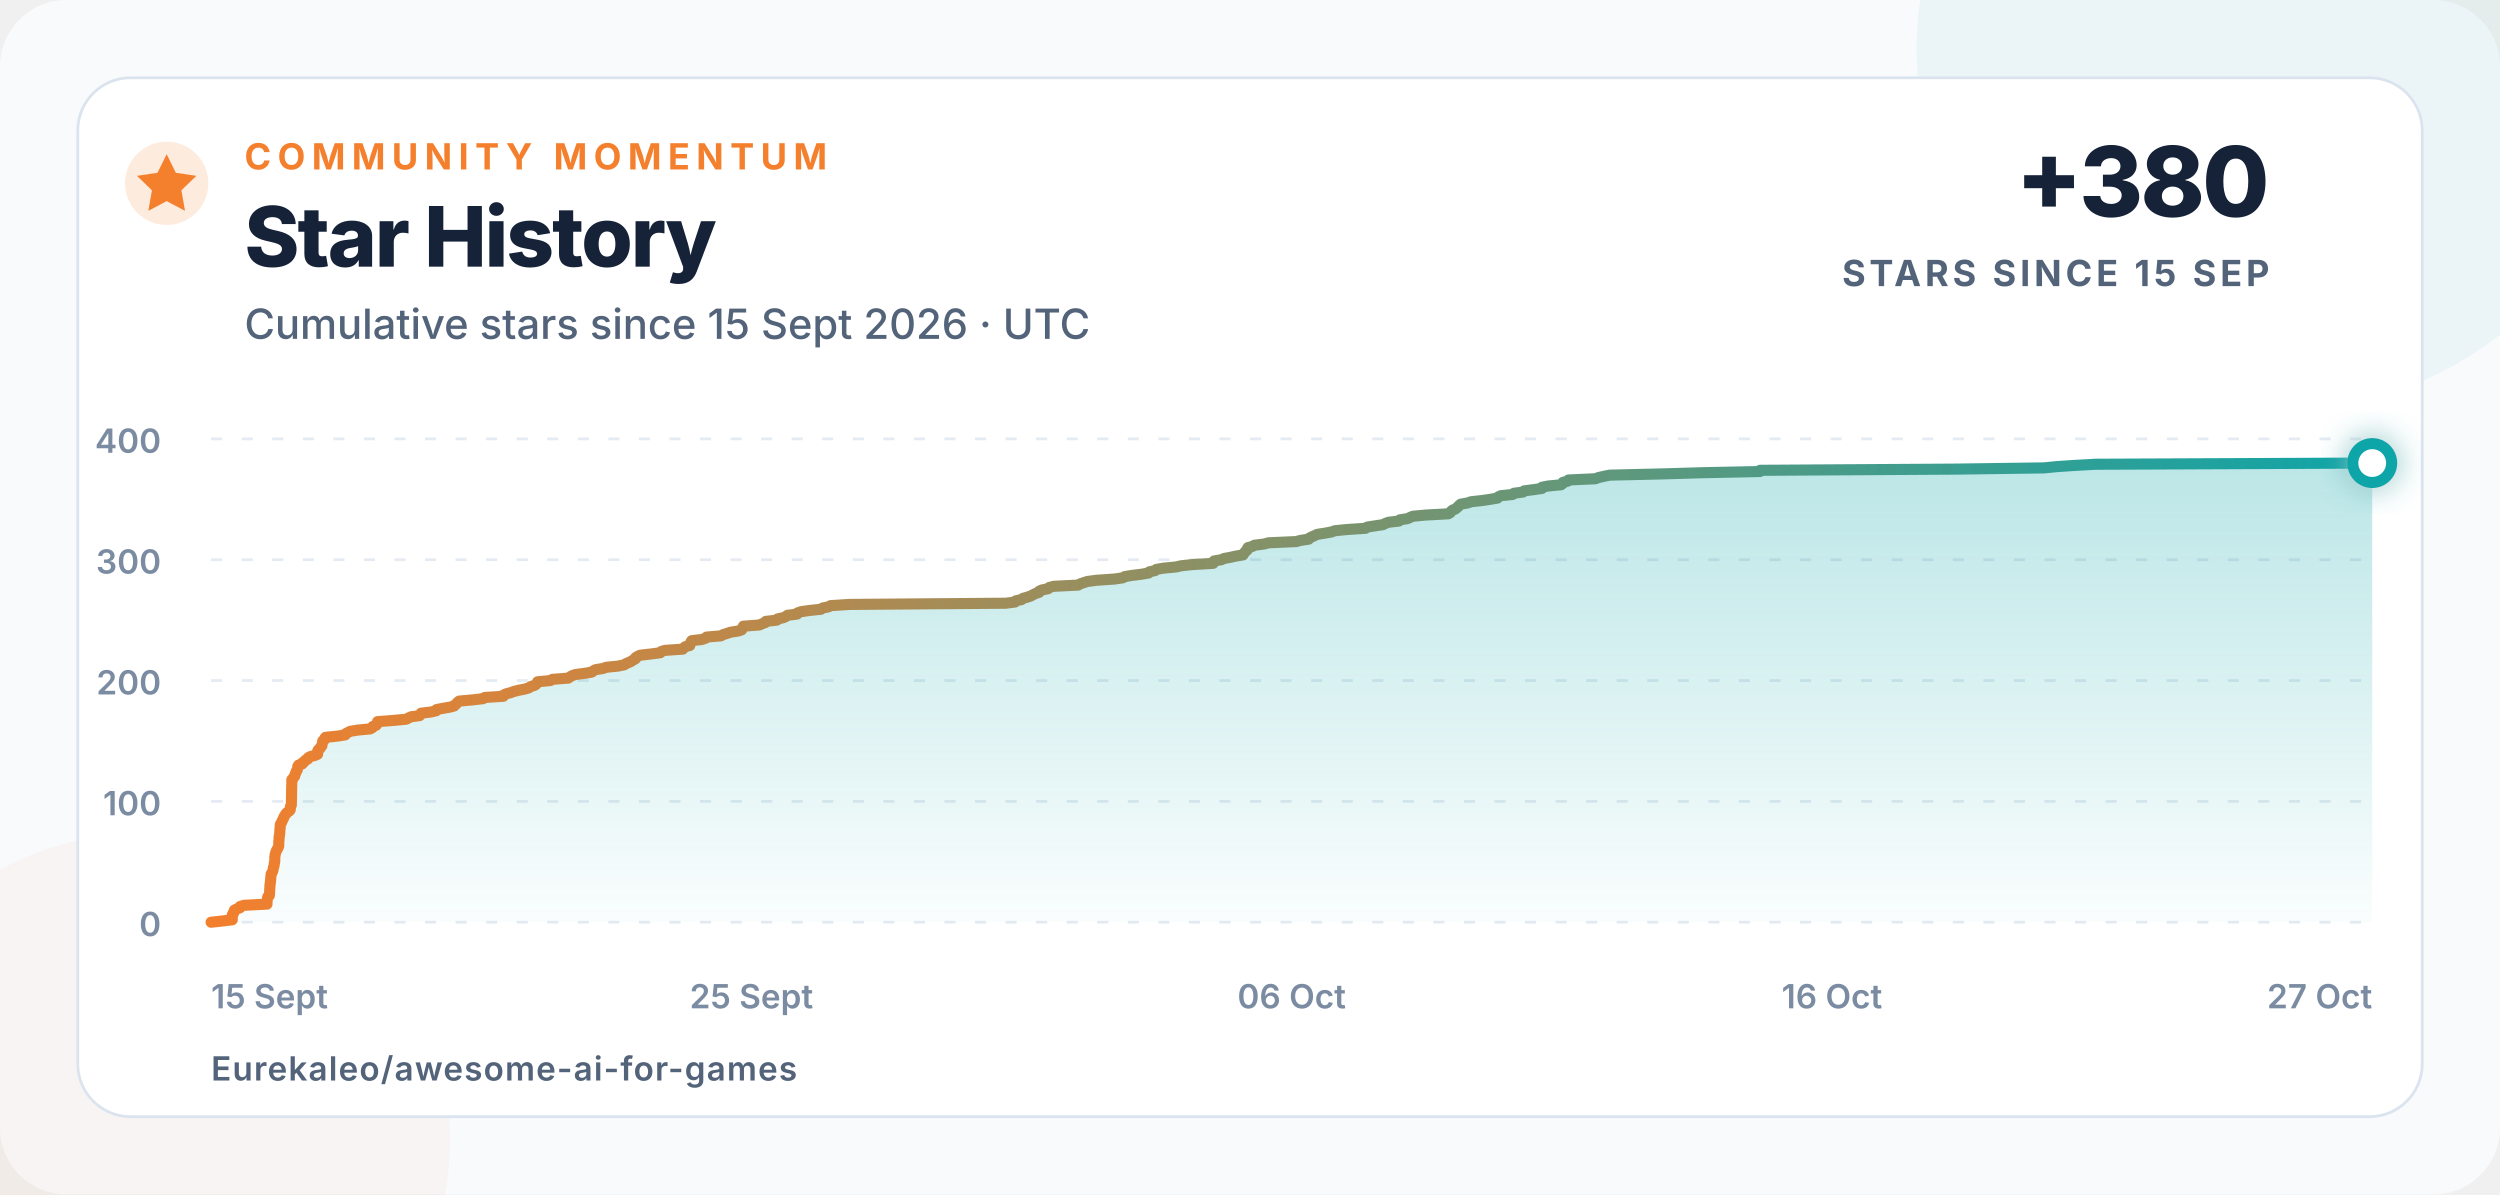
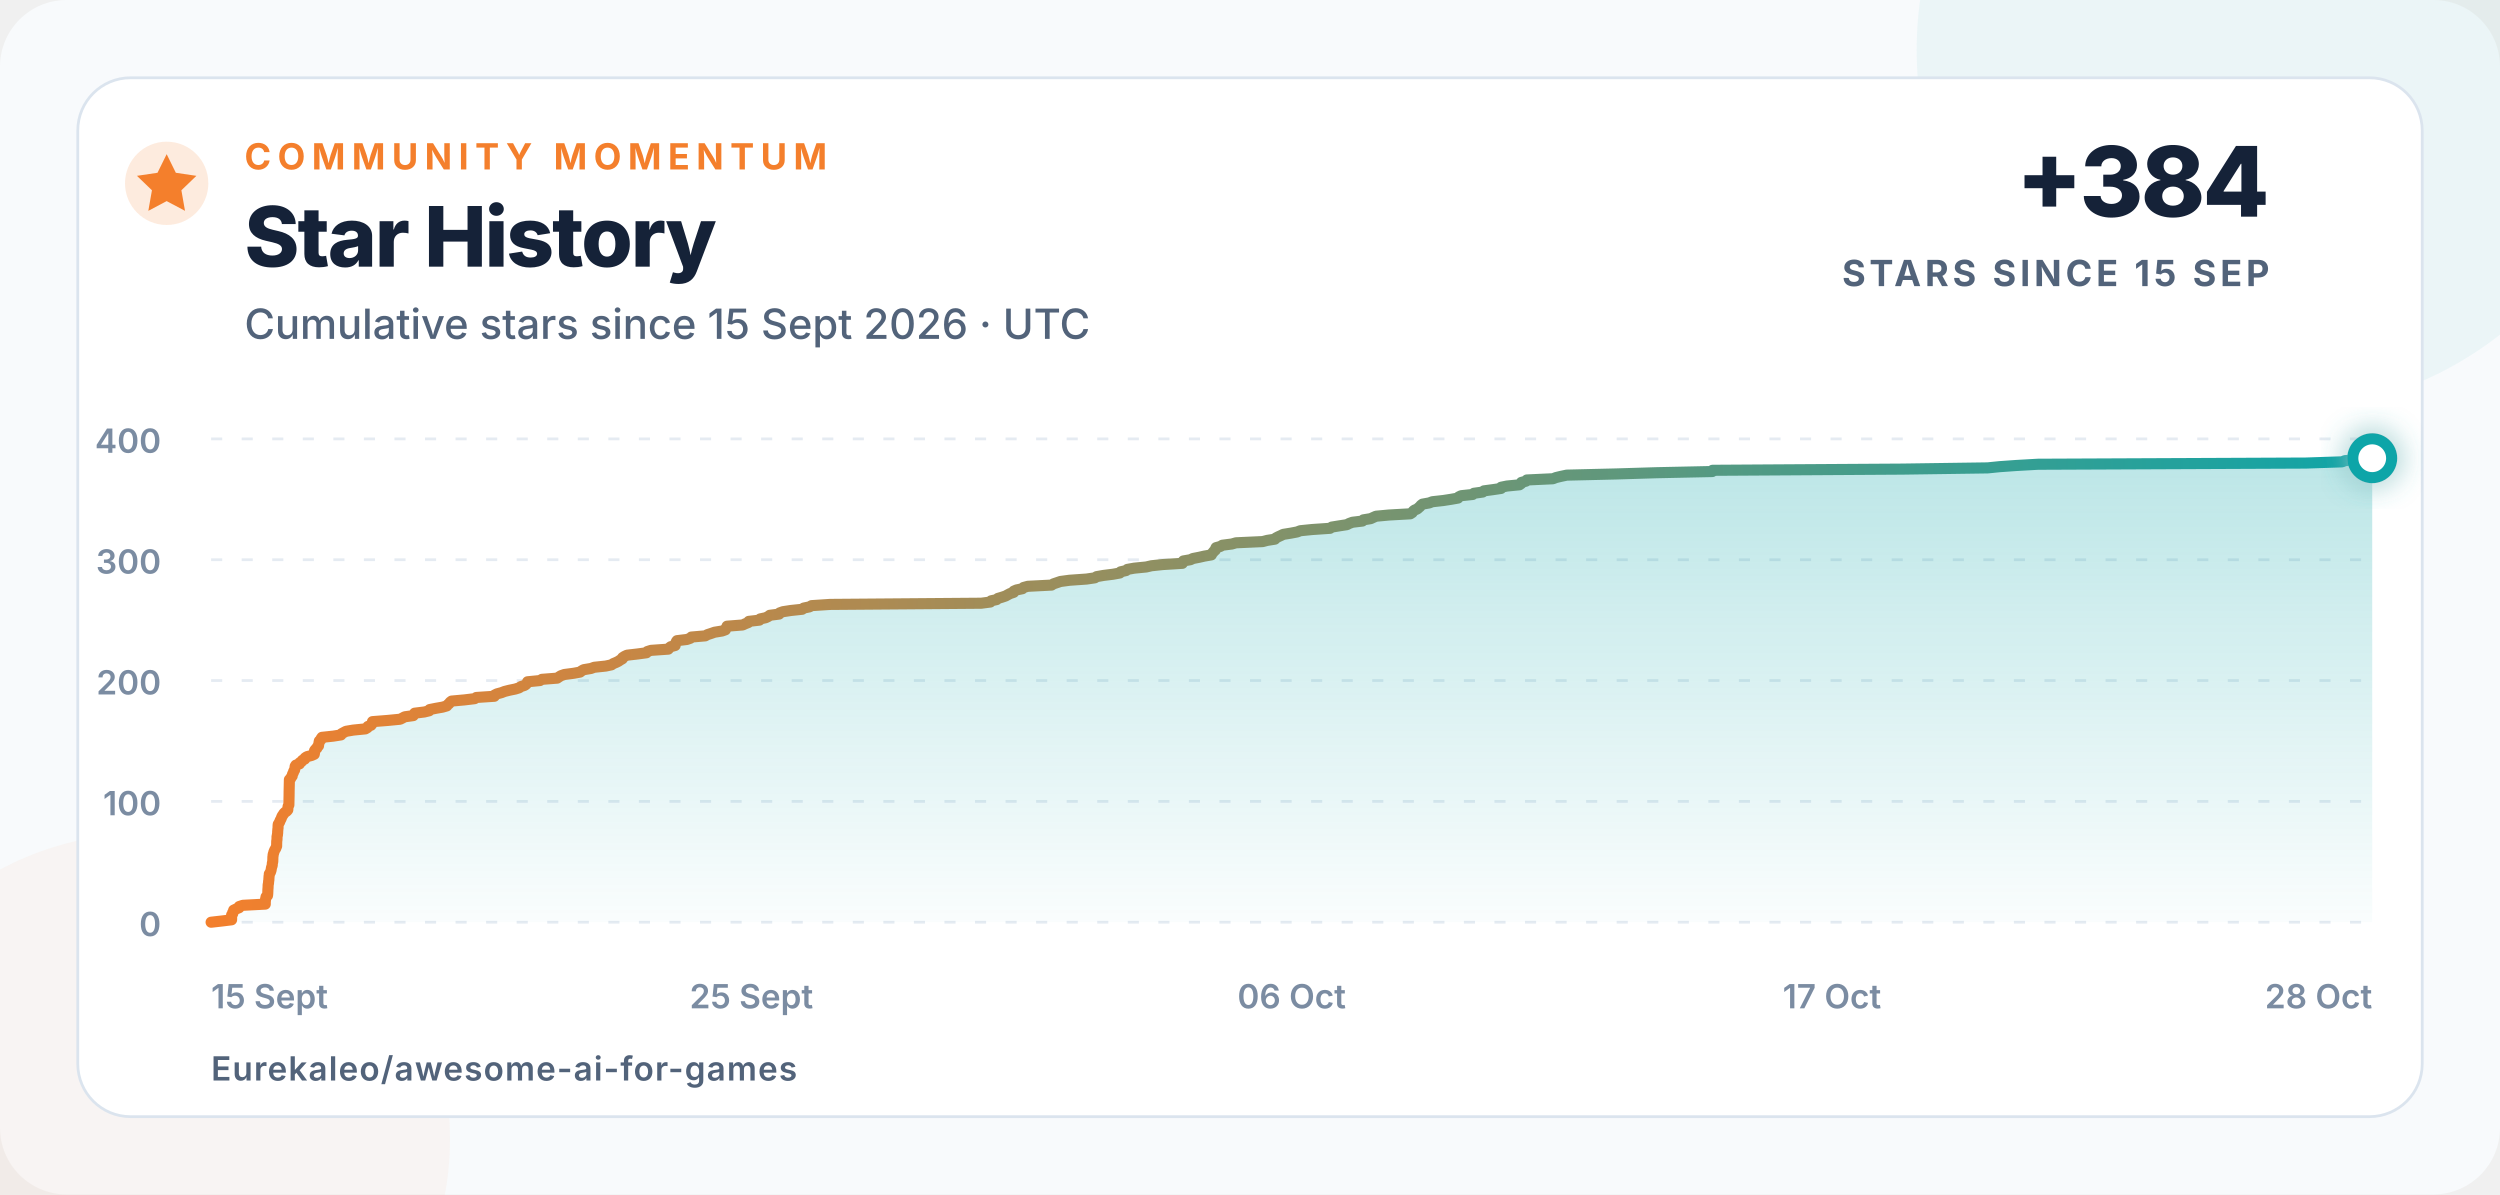
<svg xmlns="http://www.w3.org/2000/svg" width="900" height="430" viewBox="0 0 900 430" role="img" aria-labelledby="title description">
  <defs>
    <linearGradient id="line" x1="0" x2="1">
      <stop offset="0" stop-color="#f47f2c" />
      <stop offset="1" stop-color="#0ea5a8" />
    </linearGradient>
    <linearGradient id="area" x1="0" y1="0" x2="0" y2="1">
      <stop offset="0" stop-color="#0ea5a8" stop-opacity=".28" />
      <stop offset="1" stop-color="#0ea5a8" stop-opacity=".02" />
    </linearGradient>
    <filter id="glow" x="-80%" y="-80%" width="260%" height="260%">
      <feGaussianBlur stdDeviation="5" result="blur" />
      <feMerge>
        <feMergeNode in="blur" />
        <feMergeNode in="SourceGraphic" />
      </feMerge>
    </filter>
  </defs>
  <style>
    text{font-family:Inter,-apple-system,BlinkMacSystemFont,"Segoe UI",Arial,sans-serif;fill:#152238}
    .eyebrow{font-size:13px;font-weight:750;letter-spacing:2.3px;fill:#f47f2c}
    .title{font-size:30px;font-weight:760;letter-spacing:-.7px}
    .subtitle{font-size:15px;font-weight:500;fill:#52637a}
    .metric{font-size:35px;font-weight:780;letter-spacing:-1px}
    .metric-label{font-size:13px;font-weight:700;letter-spacing:1.4px;fill:#52637a}
    .axis{font-size:12px;font-weight:560;fill:#7b8ca2}
    .footer{font-size:12px;font-weight:620;letter-spacing:.4px;fill:#52637a}
  </style>
  <rect width="900" height="430" rx="24" fill="#f8fafc" />
  <circle cx="820" cy="18" r="130" fill="#0ea5a8" opacity=".055" />
  <circle cx="52" cy="410" r="110" fill="#f47f2c" opacity=".045" />
  <rect x="28" y="28" width="844" height="374" rx="19" fill="#ffffff" stroke="#dbe4ee" />
  <circle cx="60" cy="66" r="15" fill="#f47f2c" opacity=".16" />
  <path d="M60 55.5l3.3 6.7 7.4 1.1-5.4 5.2 1.3 7.4-6.6-3.5-6.6 3.5 1.3-7.4-5.4-5.2 7.4-1.1z" fill="#f47f2c" />
  <text x="88" y="61" class="eyebrow">COMMUNITY MOMENTUM</text>
  <text x="88" y="96" class="title">Star History</text>
  <text x="88" y="122" class="subtitle">Cumulative stars since 15 Sept 2026 · UTC</text>
-   <text x="817" y="78" text-anchor="end" class="metric">+380</text>
+   <text x="817" y="78" text-anchor="end" class="metric">+384</text>
  <text x="817" y="103" text-anchor="end" class="metric-label">STARS SINCE 15 SEP</text>
  <line x1="76" y1="332" x2="854" y2="332" stroke="#e5ebf2" stroke-width="1" stroke-dasharray="4 7" />
  <text x="58" y="337" text-anchor="end" class="axis">0</text>
  <line x1="76" y1="288.5" x2="854" y2="288.5" stroke="#e5ebf2" stroke-width="1" stroke-dasharray="4 7" />
  <text x="58" y="293.5" text-anchor="end" class="axis">100</text>
  <line x1="76" y1="245" x2="854" y2="245" stroke="#e5ebf2" stroke-width="1" stroke-dasharray="4 7" />
  <text x="58" y="250" text-anchor="end" class="axis">200</text>
  <line x1="76" y1="201.5" x2="854" y2="201.5" stroke="#e5ebf2" stroke-width="1" stroke-dasharray="4 7" />
  <text x="58" y="206.5" text-anchor="end" class="axis">300</text>
  <line x1="76" y1="158" x2="854" y2="158" stroke="#e5ebf2" stroke-width="1" stroke-dasharray="4 7" />
  <text x="58" y="163" text-anchor="end" class="axis">400</text>
  <text x="76" y="363" text-anchor="start" class="axis">15 Sept</text>
  <text x="270.5" y="363" text-anchor="middle" class="axis">25 Sept</text>
  <text x="465" y="363" text-anchor="middle" class="axis">06 Oct</text>
-   <text x="659.5" y="363" text-anchor="middle" class="axis">16 Oct</text>
-   <text x="854" y="363" text-anchor="end" class="axis">27 Oct</text>
-   <path d="M 76.00 332.00 L 79.99 331.56 L 83.61 331.13 L 83.61 330.69 L 83.61 330.26 L 83.61 329.82 L 83.62 329.39 L 84.01 328.95 L 84.02 328.52 L 84.38 328.08 L 84.38 327.65 L 85.33 327.21 L 86.40 326.78 L 86.43 326.35 L 87.80 325.91 L 96.11 325.48 L 96.12 325.04 L 96.12 324.61 L 96.18 324.17 L 96.22 323.74 L 96.32 323.30 L 96.41 322.87 L 96.93 322.43 L 97.00 322.00 L 97.04 321.56 L 97.06 321.13 L 97.08 320.69 L 97.09 320.25 L 97.13 319.82 L 97.16 319.38 L 97.17 318.95 L 97.19 318.51 L 97.29 318.08 L 97.34 317.64 L 97.37 317.21 L 97.45 316.77 L 97.46 316.34 L 97.50 315.90 L 97.52 315.47 L 97.60 315.04 L 97.63 314.60 L 97.94 314.17 L 98.12 313.73 L 98.27 313.30 L 98.34 312.86 L 98.41 312.43 L 98.54 311.99 L 98.70 311.56 L 98.72 311.12 L 98.74 310.69 L 98.90 310.25 L 98.91 309.81 L 98.93 309.38 L 98.93 308.94 L 98.94 308.51 L 99.01 308.07 L 99.04 307.64 L 99.20 307.20 L 99.30 306.77 L 99.48 306.33 L 99.68 305.90 L 99.98 305.46 L 100.15 305.03 L 100.34 304.60 L 100.34 304.16 L 100.35 303.73 L 100.36 303.29 L 100.36 302.86 L 100.44 302.42 L 100.47 301.99 L 100.48 301.55 L 100.48 301.12 L 100.63 300.68 L 100.66 300.25 L 100.72 299.81 L 100.72 299.38 L 100.76 298.94 L 100.79 298.50 L 100.86 298.07 L 100.87 297.63 L 100.89 297.20 L 100.93 296.76 L 101.20 296.33 L 101.47 295.89 L 101.59 295.46 L 101.85 295.02 L 102.06 294.59 L 102.22 294.15 L 102.43 293.72 L 102.75 293.28 L 103.02 292.85 L 103.47 292.42 L 104.11 291.98 L 104.47 291.55 L 104.52 291.11 L 104.54 290.68 L 104.60 290.24 L 104.88 289.81 L 104.89 289.37 L 104.90 288.94 L 104.91 288.50 L 104.92 288.06 L 104.93 287.63 L 104.94 287.19 L 104.95 286.76 L 104.96 286.32 L 104.96 285.89 L 104.96 285.45 L 104.97 285.02 L 104.98 284.58 L 104.99 284.15 L 105.00 283.71 L 105.01 283.28 L 105.02 282.85 L 105.03 282.41 L 105.04 281.98 L 105.05 281.54 L 105.06 281.11 L 105.07 280.67 L 105.55 280.24 L 105.74 279.80 L 106.11 279.37 L 106.16 278.93 L 106.34 278.50 L 106.60 278.06 L 106.68 277.63 L 107.02 277.19 L 107.08 276.75 L 107.17 276.32 L 107.21 275.88 L 107.49 275.45 L 108.80 275.01 L 108.90 274.58 L 109.63 274.14 L 109.91 273.71 L 110.78 273.27 L 110.91 272.84 L 111.59 272.40 L 113.32 271.97 L 114.31 271.54 L 114.40 271.10 L 114.41 270.67 L 114.41 270.23 L 114.74 269.80 L 115.27 269.36 L 115.44 268.93 L 115.89 268.49 L 115.91 268.06 L 116.05 267.62 L 116.10 267.19 L 116.20 266.75 L 116.79 266.31 L 116.86 265.88 L 117.19 265.44 L 121.34 265.01 L 124.23 264.57 L 124.44 264.14 L 125.28 263.70 L 126.11 263.27 L 128.81 262.83 L 133.27 262.40 L 134.05 261.96 L 134.22 261.53 L 135.38 261.10 L 135.73 260.66 L 135.83 260.23 L 135.93 259.79 L 141.55 259.36 L 146.20 258.92 L 147.07 258.49 L 147.91 258.05 L 151.08 257.62 L 151.31 257.18 L 151.60 256.75 L 155.21 256.31 L 157.01 255.88 L 157.17 255.44 L 159.45 255.00 L 161.95 254.57 L 163.53 254.13 L 163.87 253.70 L 164.43 253.26 L 164.73 252.83 L 165.31 252.39 L 170.13 251.96 L 173.89 251.52 L 174.50 251.09 L 181.19 250.66 L 181.28 250.22 L 182.18 249.79 L 183.86 249.35 L 185.01 248.92 L 186.81 248.48 L 188.98 248.05 L 190.42 247.61 L 191.01 247.18 L 192.43 246.74 L 193.02 246.31 L 193.37 245.87 L 193.54 245.44 L 198.14 245.00 L 198.86 244.56 L 204.54 244.13 L 205.20 243.69 L 205.91 243.26 L 207.20 242.82 L 210.58 242.39 L 213.02 241.96 L 213.58 241.52 L 214.37 241.09 L 217.07 240.65 L 218.29 240.22 L 222.57 239.78 L 224.70 239.34 L 225.33 238.91 L 226.40 238.48 L 227.30 238.04 L 227.94 237.61 L 228.74 237.17 L 228.83 236.74 L 229.53 236.30 L 230.47 235.87 L 234.38 235.43 L 237.70 235.00 L 238.00 234.56 L 239.37 234.13 L 245.79 233.69 L 246.14 233.25 L 246.69 232.82 L 248.34 232.38 L 248.39 231.95 L 248.59 231.51 L 248.74 231.08 L 249.04 230.64 L 252.70 230.21 L 253.99 229.77 L 254.37 229.34 L 259.52 228.91 L 260.33 228.47 L 261.72 228.03 L 262.99 227.60 L 265.78 227.16 L 267.01 226.73 L 267.10 226.29 L 267.56 225.86 L 267.62 225.43 L 273.41 224.99 L 274.35 224.56 L 275.51 224.12 L 275.71 223.69 L 279.64 223.25 L 279.93 222.81 L 281.97 222.38 L 282.93 221.94 L 283.47 221.51 L 286.95 221.07 L 287.16 220.64 L 288.38 220.21 L 291.35 219.77 L 295.52 219.34 L 296.10 218.90 L 298.25 218.47 L 299.01 218.03 L 305.87 217.59 L 362.04 217.16 L 365.41 216.73 L 365.70 216.29 L 367.75 215.86 L 368.23 215.42 L 369.75 214.99 L 371.09 214.55 L 371.87 214.12 L 372.74 213.68 L 374.07 213.25 L 374.11 212.81 L 375.13 212.38 L 377.31 211.94 L 377.71 211.50 L 379.35 211.07 L 388.15 210.63 L 388.82 210.20 L 390.15 209.76 L 391.46 209.33 L 394.83 208.89 L 401.14 208.46 L 404.22 208.02 L 404.88 207.59 L 407.40 207.16 L 411.00 206.72 L 413.49 206.28 L 413.80 205.85 L 415.82 205.41 L 416.30 204.98 L 418.83 204.54 L 423.32 204.11 L 425.27 203.67 L 429.41 203.24 L 436.73 202.80 L 436.79 202.37 L 437.10 201.94 L 439.69 201.50 L 440.65 201.06 L 442.94 200.63 L 444.88 200.20 L 447.50 199.76 L 447.68 199.33 L 448.09 198.89 L 448.43 198.46 L 448.98 198.02 L 449.03 197.59 L 449.25 197.15 L 450.85 196.72 L 451.58 196.28 L 455.11 195.84 L 456.65 195.41 L 466.57 194.97 L 468.23 194.54 L 471.09 194.10 L 471.46 193.67 L 472.31 193.24 L 473.32 192.80 L 474.21 192.37 L 477.04 191.93 L 479.36 191.50 L 480.53 191.06 L 484.90 190.63 L 491.58 190.19 L 492.21 189.75 L 494.94 189.32 L 497.84 188.88 L 498.67 188.45 L 499.90 188.01 L 503.60 187.58 L 503.94 187.15 L 506.66 186.71 L 507.63 186.28 L 508.66 185.84 L 513.41 185.41 L 521.40 184.97 L 522.10 184.53 L 522.38 184.10 L 522.90 183.66 L 523.96 183.23 L 524.46 182.79 L 524.99 182.36 L 525.34 181.92 L 525.90 181.49 L 528.42 181.05 L 529.59 180.62 L 533.59 180.19 L 536.52 179.75 L 539.10 179.31 L 539.38 178.88 L 540.29 178.45 L 544.56 178.01 L 545.00 177.58 L 548.28 177.14 L 548.73 176.71 L 552.10 176.27 L 555.08 175.84 L 555.12 175.40 L 557.30 174.97 L 561.92 174.53 L 562.56 174.09 L 562.65 173.66 L 564.37 173.22 L 564.66 172.79 L 574.35 172.35 L 575.48 171.92 L 577.33 171.49 L 579.49 171.05 L 597.92 170.62 L 612.81 170.18 L 633.55 169.75 L 633.61 169.31 L 704.15 168.88 L 735.81 168.44 L 740.26 168.00 L 746.55 167.57 L 754.50 167.13 L 854.00 166.70 L 854.00 332 L 76 332 Z" fill="url(#area)" />
-   <path d="M 76.00 332.00 L 79.99 331.56 L 83.61 331.13 L 83.61 330.69 L 83.61 330.26 L 83.61 329.82 L 83.62 329.39 L 84.01 328.95 L 84.02 328.52 L 84.38 328.08 L 84.38 327.65 L 85.33 327.21 L 86.40 326.78 L 86.43 326.35 L 87.80 325.91 L 96.11 325.48 L 96.12 325.04 L 96.12 324.61 L 96.18 324.17 L 96.22 323.74 L 96.32 323.30 L 96.41 322.87 L 96.93 322.43 L 97.00 322.00 L 97.04 321.56 L 97.06 321.13 L 97.08 320.69 L 97.09 320.25 L 97.13 319.82 L 97.16 319.38 L 97.17 318.95 L 97.19 318.51 L 97.29 318.08 L 97.34 317.64 L 97.37 317.21 L 97.45 316.77 L 97.46 316.34 L 97.50 315.90 L 97.52 315.47 L 97.60 315.04 L 97.63 314.60 L 97.94 314.17 L 98.12 313.73 L 98.27 313.30 L 98.34 312.86 L 98.41 312.43 L 98.54 311.99 L 98.70 311.56 L 98.72 311.12 L 98.74 310.69 L 98.90 310.25 L 98.91 309.81 L 98.93 309.38 L 98.93 308.94 L 98.94 308.51 L 99.01 308.07 L 99.04 307.64 L 99.20 307.20 L 99.30 306.77 L 99.48 306.33 L 99.68 305.90 L 99.98 305.46 L 100.15 305.03 L 100.34 304.60 L 100.34 304.16 L 100.35 303.73 L 100.36 303.29 L 100.36 302.86 L 100.44 302.42 L 100.47 301.99 L 100.48 301.55 L 100.48 301.12 L 100.63 300.68 L 100.66 300.25 L 100.72 299.81 L 100.72 299.38 L 100.76 298.94 L 100.79 298.50 L 100.86 298.07 L 100.87 297.63 L 100.89 297.20 L 100.93 296.76 L 101.20 296.33 L 101.47 295.89 L 101.59 295.46 L 101.85 295.02 L 102.06 294.59 L 102.22 294.15 L 102.43 293.72 L 102.75 293.28 L 103.02 292.85 L 103.47 292.42 L 104.11 291.98 L 104.47 291.55 L 104.52 291.11 L 104.54 290.68 L 104.60 290.24 L 104.88 289.81 L 104.89 289.37 L 104.90 288.94 L 104.91 288.50 L 104.92 288.06 L 104.93 287.63 L 104.94 287.19 L 104.95 286.76 L 104.96 286.32 L 104.96 285.89 L 104.96 285.45 L 104.97 285.02 L 104.98 284.58 L 104.99 284.15 L 105.00 283.71 L 105.01 283.28 L 105.02 282.85 L 105.03 282.41 L 105.04 281.98 L 105.05 281.54 L 105.06 281.11 L 105.07 280.67 L 105.55 280.24 L 105.74 279.80 L 106.11 279.37 L 106.16 278.93 L 106.34 278.50 L 106.60 278.06 L 106.68 277.63 L 107.02 277.19 L 107.08 276.75 L 107.17 276.32 L 107.21 275.88 L 107.49 275.45 L 108.80 275.01 L 108.90 274.58 L 109.63 274.14 L 109.91 273.71 L 110.78 273.27 L 110.91 272.84 L 111.59 272.40 L 113.32 271.97 L 114.31 271.54 L 114.40 271.10 L 114.41 270.67 L 114.41 270.23 L 114.74 269.80 L 115.27 269.36 L 115.44 268.93 L 115.89 268.49 L 115.91 268.06 L 116.05 267.62 L 116.10 267.19 L 116.20 266.75 L 116.79 266.31 L 116.86 265.88 L 117.19 265.44 L 121.34 265.01 L 124.23 264.57 L 124.44 264.14 L 125.28 263.70 L 126.11 263.27 L 128.81 262.83 L 133.27 262.40 L 134.05 261.96 L 134.22 261.53 L 135.38 261.10 L 135.73 260.66 L 135.83 260.23 L 135.93 259.79 L 141.55 259.36 L 146.20 258.92 L 147.07 258.49 L 147.91 258.05 L 151.08 257.62 L 151.31 257.18 L 151.60 256.75 L 155.21 256.31 L 157.01 255.88 L 157.17 255.44 L 159.45 255.00 L 161.95 254.57 L 163.53 254.13 L 163.87 253.70 L 164.43 253.26 L 164.73 252.83 L 165.31 252.39 L 170.13 251.96 L 173.89 251.52 L 174.50 251.09 L 181.19 250.66 L 181.28 250.22 L 182.18 249.79 L 183.86 249.35 L 185.01 248.92 L 186.81 248.48 L 188.98 248.05 L 190.42 247.61 L 191.01 247.18 L 192.43 246.74 L 193.02 246.31 L 193.37 245.87 L 193.54 245.44 L 198.14 245.00 L 198.86 244.56 L 204.54 244.13 L 205.20 243.69 L 205.91 243.26 L 207.20 242.82 L 210.58 242.39 L 213.02 241.96 L 213.58 241.52 L 214.37 241.09 L 217.07 240.65 L 218.29 240.22 L 222.57 239.78 L 224.70 239.34 L 225.33 238.91 L 226.40 238.48 L 227.30 238.04 L 227.94 237.61 L 228.74 237.17 L 228.83 236.74 L 229.53 236.30 L 230.47 235.87 L 234.38 235.43 L 237.70 235.00 L 238.00 234.56 L 239.37 234.13 L 245.79 233.69 L 246.14 233.25 L 246.69 232.82 L 248.34 232.38 L 248.39 231.95 L 248.59 231.51 L 248.74 231.08 L 249.04 230.64 L 252.70 230.21 L 253.99 229.77 L 254.37 229.34 L 259.52 228.91 L 260.33 228.47 L 261.72 228.03 L 262.99 227.60 L 265.78 227.16 L 267.01 226.73 L 267.10 226.29 L 267.56 225.86 L 267.62 225.43 L 273.41 224.99 L 274.35 224.56 L 275.51 224.12 L 275.71 223.69 L 279.64 223.25 L 279.93 222.81 L 281.97 222.38 L 282.93 221.94 L 283.47 221.51 L 286.95 221.07 L 287.16 220.64 L 288.38 220.21 L 291.35 219.77 L 295.52 219.34 L 296.10 218.90 L 298.25 218.47 L 299.01 218.03 L 305.87 217.59 L 362.04 217.16 L 365.41 216.73 L 365.70 216.29 L 367.75 215.86 L 368.23 215.42 L 369.75 214.99 L 371.09 214.55 L 371.87 214.12 L 372.74 213.68 L 374.07 213.25 L 374.11 212.81 L 375.13 212.38 L 377.31 211.94 L 377.71 211.50 L 379.35 211.07 L 388.15 210.63 L 388.82 210.20 L 390.15 209.76 L 391.46 209.33 L 394.83 208.89 L 401.14 208.46 L 404.22 208.02 L 404.88 207.59 L 407.40 207.16 L 411.00 206.72 L 413.49 206.28 L 413.80 205.85 L 415.82 205.41 L 416.30 204.98 L 418.83 204.54 L 423.32 204.11 L 425.27 203.67 L 429.41 203.24 L 436.73 202.80 L 436.79 202.37 L 437.10 201.94 L 439.69 201.50 L 440.65 201.06 L 442.94 200.63 L 444.88 200.20 L 447.50 199.76 L 447.68 199.33 L 448.09 198.89 L 448.43 198.46 L 448.98 198.02 L 449.03 197.59 L 449.25 197.15 L 450.85 196.72 L 451.58 196.28 L 455.11 195.84 L 456.65 195.41 L 466.57 194.97 L 468.23 194.54 L 471.09 194.10 L 471.46 193.67 L 472.31 193.24 L 473.32 192.80 L 474.21 192.37 L 477.04 191.93 L 479.36 191.50 L 480.53 191.06 L 484.90 190.63 L 491.58 190.19 L 492.21 189.75 L 494.94 189.32 L 497.84 188.88 L 498.67 188.45 L 499.90 188.01 L 503.60 187.58 L 503.94 187.15 L 506.66 186.71 L 507.63 186.28 L 508.66 185.84 L 513.41 185.41 L 521.40 184.97 L 522.10 184.53 L 522.38 184.10 L 522.90 183.66 L 523.96 183.23 L 524.46 182.79 L 524.99 182.36 L 525.34 181.92 L 525.90 181.49 L 528.42 181.05 L 529.59 180.62 L 533.59 180.19 L 536.52 179.75 L 539.10 179.31 L 539.38 178.88 L 540.29 178.45 L 544.56 178.01 L 545.00 177.58 L 548.28 177.14 L 548.73 176.71 L 552.10 176.27 L 555.08 175.84 L 555.12 175.40 L 557.30 174.97 L 561.92 174.53 L 562.56 174.09 L 562.65 173.66 L 564.37 173.22 L 564.66 172.79 L 574.35 172.35 L 575.48 171.92 L 577.33 171.49 L 579.49 171.05 L 597.92 170.62 L 612.81 170.18 L 633.55 169.75 L 633.61 169.31 L 704.15 168.88 L 735.81 168.44 L 740.26 168.00 L 746.55 167.57 L 754.50 167.13 L 854.00 166.70" fill="none" stroke="url(#line)" stroke-width="4" stroke-linecap="round" stroke-linejoin="round" />
-   <circle cx="854" cy="166.7" r="7" fill="#ffffff" stroke="#0ea5a8" stroke-width="4" filter="url(#glow)" />
+   <text x="659.5" y="363" text-anchor="middle" class="axis">17 Oct</text>
+   <text x="854" y="363" text-anchor="end" class="axis">28 Oct</text>
+   <path d="M 76.00 332.00 L 79.87 331.56 L 83.37 331.13 L 83.38 330.69 L 83.38 330.26 L 83.38 329.82 L 83.38 329.39 L 83.77 328.95 L 83.77 328.52 L 84.12 328.08 L 84.12 327.65 L 85.05 327.21 L 86.08 326.78 L 86.11 326.35 L 87.44 325.91 L 95.50 325.48 L 95.50 325.04 L 95.50 324.61 L 95.56 324.17 L 95.60 323.74 L 95.70 323.30 L 95.78 322.87 L 96.29 322.43 L 96.36 322.00 L 96.39 321.56 L 96.41 321.13 L 96.43 320.69 L 96.44 320.25 L 96.48 319.82 L 96.51 319.38 L 96.52 318.95 L 96.54 318.51 L 96.64 318.08 L 96.68 317.64 L 96.71 317.21 L 96.80 316.77 L 96.80 316.34 L 96.84 315.90 L 96.86 315.47 L 96.94 315.04 L 96.96 314.60 L 97.27 314.17 L 97.44 313.73 L 97.58 313.30 L 97.65 312.86 L 97.72 312.43 L 97.85 311.99 L 98.00 311.56 L 98.02 311.12 L 98.05 310.69 L 98.19 310.25 L 98.20 309.81 L 98.22 309.38 L 98.23 308.94 L 98.24 308.51 L 98.31 308.07 L 98.33 307.64 L 98.49 307.20 L 98.59 306.77 L 98.76 306.33 L 98.95 305.90 L 99.25 305.46 L 99.40 305.03 L 99.59 304.60 L 99.59 304.16 L 99.60 303.73 L 99.61 303.29 L 99.62 302.86 L 99.69 302.42 L 99.72 301.99 L 99.73 301.55 L 99.73 301.12 L 99.87 300.68 L 99.90 300.25 L 99.96 299.81 L 99.96 299.38 L 100.00 298.94 L 100.03 298.50 L 100.10 298.07 L 100.10 297.63 L 100.12 297.20 L 100.16 296.76 L 100.43 296.33 L 100.69 295.89 L 100.80 295.46 L 101.06 295.02 L 101.26 294.59 L 101.41 294.15 L 101.61 293.72 L 101.93 293.28 L 102.19 292.85 L 102.62 292.42 L 103.24 291.98 L 103.60 291.55 L 103.64 291.11 L 103.66 290.68 L 103.73 290.24 L 103.99 289.81 L 104.00 289.37 L 104.01 288.94 L 104.02 288.50 L 104.03 288.06 L 104.04 287.63 L 104.05 287.19 L 104.06 286.76 L 104.07 286.32 L 104.07 285.89 L 104.08 285.45 L 104.08 285.02 L 104.09 284.58 L 104.10 284.15 L 104.11 283.71 L 104.12 283.28 L 104.13 282.85 L 104.14 282.41 L 104.15 281.98 L 104.16 281.54 L 104.17 281.11 L 104.18 280.67 L 104.64 280.24 L 104.83 279.80 L 105.19 279.37 L 105.23 278.93 L 105.41 278.50 L 105.66 278.06 L 105.74 277.63 L 106.06 277.19 L 106.13 276.75 L 106.21 276.32 L 106.25 275.88 L 106.52 275.45 L 107.80 275.01 L 107.89 274.58 L 108.59 274.14 L 108.86 273.71 L 109.72 273.27 L 109.84 272.84 L 110.50 272.40 L 112.17 271.97 L 113.13 271.54 L 113.22 271.10 L 113.23 270.67 L 113.24 270.23 L 113.55 269.80 L 114.07 269.36 L 114.23 268.93 L 114.67 268.49 L 114.69 268.06 L 114.82 267.62 L 114.87 267.19 L 114.96 266.75 L 115.53 266.31 L 115.60 265.88 L 115.92 265.44 L 119.95 265.01 L 122.75 264.57 L 122.95 264.14 L 123.76 263.70 L 124.57 263.27 L 127.19 262.83 L 131.52 262.40 L 132.27 261.96 L 132.43 261.53 L 133.56 261.10 L 133.89 260.66 L 133.99 260.23 L 134.09 259.79 L 139.54 259.36 L 144.05 258.92 L 144.89 258.49 L 145.70 258.05 L 148.78 257.62 L 149.00 257.18 L 149.28 256.75 L 152.78 256.31 L 154.52 255.88 L 154.68 255.44 L 156.89 255.00 L 159.31 254.57 L 160.84 254.13 L 161.17 253.70 L 161.71 253.26 L 162.00 252.83 L 162.57 252.39 L 167.24 251.96 L 170.88 251.52 L 171.47 251.09 L 177.96 250.66 L 178.05 250.22 L 178.92 249.79 L 180.55 249.35 L 181.66 248.92 L 183.41 248.48 L 185.51 248.05 L 186.91 247.61 L 187.48 247.18 L 188.86 246.74 L 189.43 246.31 L 189.76 245.87 L 189.93 245.44 L 194.39 245.00 L 195.09 244.56 L 200.59 244.13 L 201.23 243.69 L 201.92 243.26 L 203.17 242.82 L 206.45 242.39 L 208.81 241.96 L 209.36 241.52 L 210.12 241.09 L 212.74 240.65 L 213.92 240.22 L 218.07 239.78 L 220.14 239.34 L 220.74 238.91 L 221.78 238.48 L 222.66 238.04 L 223.28 237.61 L 224.05 237.17 L 224.14 236.74 L 224.82 236.30 L 225.73 235.87 L 229.52 235.43 L 232.73 235.00 L 233.02 234.56 L 234.35 234.13 L 240.57 233.69 L 240.91 233.25 L 241.45 232.82 L 243.05 232.38 L 243.10 231.95 L 243.29 231.51 L 243.43 231.08 L 243.73 230.64 L 247.27 230.21 L 248.53 229.77 L 248.89 229.34 L 253.88 228.91 L 254.67 228.47 L 256.02 228.03 L 257.25 227.60 L 259.95 227.16 L 261.15 226.73 L 261.24 226.29 L 261.68 225.86 L 261.74 225.43 L 267.35 224.99 L 268.26 224.56 L 269.39 224.12 L 269.58 223.69 L 273.38 223.25 L 273.66 222.81 L 275.65 222.38 L 276.57 221.94 L 277.10 221.51 L 280.47 221.07 L 280.68 220.64 L 281.86 220.21 L 284.74 219.77 L 288.78 219.34 L 289.34 218.90 L 291.42 218.47 L 292.16 218.03 L 298.82 217.59 L 353.25 217.16 L 356.53 216.73 L 356.80 216.29 L 358.79 215.86 L 359.26 215.42 L 360.73 214.99 L 362.03 214.55 L 362.79 214.12 L 363.63 213.68 L 364.92 213.25 L 364.96 212.81 L 365.95 212.38 L 368.06 211.94 L 368.44 211.50 L 370.03 211.07 L 378.57 210.63 L 379.21 210.20 L 380.51 209.76 L 381.77 209.33 L 385.04 208.89 L 391.16 208.46 L 394.14 208.02 L 394.78 207.59 L 397.22 207.16 L 400.72 206.72 L 403.13 206.28 L 403.43 205.85 L 405.38 205.41 L 405.85 204.98 L 408.30 204.54 L 412.65 204.11 L 414.54 203.67 L 418.56 203.24 L 425.65 202.80 L 425.71 202.37 L 426.01 201.94 L 428.53 201.50 L 429.46 201.06 L 431.67 200.63 L 433.56 200.20 L 436.09 199.76 L 436.27 199.33 L 436.66 198.89 L 437.00 198.46 L 437.52 198.02 L 437.58 197.59 L 437.79 197.15 L 439.34 196.72 L 440.05 196.28 L 443.47 195.84 L 444.96 195.41 L 454.57 194.97 L 456.19 194.54 L 458.96 194.10 L 459.32 193.67 L 460.14 193.24 L 461.11 192.80 L 461.99 192.37 L 464.72 191.93 L 466.98 191.50 L 468.11 191.06 L 472.35 190.63 L 478.82 190.19 L 479.43 189.75 L 482.07 189.32 L 484.89 188.88 L 485.69 188.45 L 486.89 188.01 L 490.47 187.58 L 490.80 187.15 L 493.44 186.71 L 494.37 186.28 L 495.37 185.84 L 499.97 185.41 L 507.72 184.97 L 508.40 184.53 L 508.67 184.10 L 509.18 183.66 L 510.21 183.23 L 510.69 182.79 L 511.20 182.36 L 511.54 181.92 L 512.09 181.49 L 514.53 181.05 L 515.66 180.62 L 519.54 180.19 L 522.38 179.75 L 524.88 179.31 L 525.15 178.88 L 526.03 178.45 L 530.17 178.01 L 530.60 177.58 L 533.77 177.14 L 534.21 176.71 L 537.48 176.27 L 540.37 175.84 L 540.41 175.40 L 542.53 174.97 L 547.00 174.53 L 547.62 174.09 L 547.71 173.66 L 549.37 173.22 L 549.66 172.79 L 559.05 172.35 L 560.15 171.92 L 561.94 171.49 L 564.03 171.05 L 581.89 170.62 L 596.33 170.18 L 616.43 169.75 L 616.49 169.31 L 684.86 168.88 L 715.55 168.44 L 719.86 168.00 L 725.95 167.57 L 733.66 167.13 L 830.11 166.70 L 843.16 166.26 L 844.19 165.83 L 849.56 165.40 L 854.00 164.96 L 854.00 332 L 76 332 Z" fill="url(#area)" />
+   <path d="M 76.00 332.00 L 79.87 331.56 L 83.37 331.13 L 83.38 330.69 L 83.38 330.26 L 83.38 329.82 L 83.38 329.39 L 83.77 328.95 L 83.77 328.52 L 84.12 328.08 L 84.12 327.65 L 85.05 327.21 L 86.08 326.78 L 86.11 326.35 L 87.44 325.91 L 95.50 325.48 L 95.50 325.04 L 95.50 324.61 L 95.56 324.17 L 95.60 323.74 L 95.70 323.30 L 95.78 322.87 L 96.29 322.43 L 96.36 322.00 L 96.39 321.56 L 96.41 321.13 L 96.43 320.69 L 96.44 320.25 L 96.48 319.82 L 96.51 319.38 L 96.52 318.95 L 96.54 318.51 L 96.64 318.08 L 96.68 317.64 L 96.71 317.21 L 96.80 316.77 L 96.80 316.34 L 96.84 315.90 L 96.86 315.47 L 96.94 315.04 L 96.96 314.60 L 97.27 314.17 L 97.44 313.73 L 97.58 313.30 L 97.65 312.86 L 97.72 312.43 L 97.85 311.99 L 98.00 311.56 L 98.02 311.12 L 98.05 310.69 L 98.19 310.25 L 98.20 309.81 L 98.22 309.38 L 98.23 308.94 L 98.24 308.51 L 98.31 308.07 L 98.33 307.64 L 98.49 307.20 L 98.59 306.77 L 98.76 306.33 L 98.95 305.90 L 99.25 305.46 L 99.40 305.03 L 99.59 304.60 L 99.59 304.16 L 99.60 303.73 L 99.61 303.29 L 99.62 302.86 L 99.69 302.42 L 99.72 301.99 L 99.73 301.55 L 99.73 301.12 L 99.87 300.68 L 99.90 300.25 L 99.96 299.81 L 99.96 299.38 L 100.00 298.94 L 100.03 298.50 L 100.10 298.07 L 100.10 297.63 L 100.12 297.20 L 100.16 296.76 L 100.43 296.33 L 100.69 295.89 L 100.80 295.46 L 101.06 295.02 L 101.26 294.59 L 101.41 294.15 L 101.61 293.72 L 101.93 293.28 L 102.19 292.85 L 102.62 292.42 L 103.24 291.98 L 103.60 291.55 L 103.64 291.11 L 103.66 290.68 L 103.73 290.24 L 103.99 289.81 L 104.00 289.37 L 104.01 288.94 L 104.02 288.50 L 104.03 288.06 L 104.04 287.63 L 104.05 287.19 L 104.06 286.76 L 104.07 286.32 L 104.07 285.89 L 104.08 285.45 L 104.08 285.02 L 104.09 284.58 L 104.10 284.15 L 104.11 283.71 L 104.12 283.28 L 104.13 282.85 L 104.14 282.41 L 104.15 281.98 L 104.16 281.54 L 104.17 281.11 L 104.18 280.67 L 104.64 280.24 L 104.83 279.80 L 105.19 279.37 L 105.23 278.93 L 105.41 278.50 L 105.66 278.06 L 105.74 277.63 L 106.06 277.19 L 106.13 276.75 L 106.21 276.32 L 106.25 275.88 L 106.52 275.45 L 107.80 275.01 L 107.89 274.58 L 108.59 274.14 L 108.86 273.71 L 109.72 273.27 L 109.84 272.84 L 110.50 272.40 L 112.17 271.97 L 113.13 271.54 L 113.22 271.10 L 113.23 270.67 L 113.24 270.23 L 113.55 269.80 L 114.07 269.36 L 114.23 268.93 L 114.67 268.49 L 114.69 268.06 L 114.82 267.62 L 114.87 267.19 L 114.96 266.75 L 115.53 266.31 L 115.60 265.88 L 115.92 265.44 L 119.95 265.01 L 122.75 264.57 L 122.95 264.14 L 123.76 263.70 L 124.57 263.27 L 127.19 262.83 L 131.52 262.40 L 132.27 261.96 L 132.43 261.53 L 133.56 261.10 L 133.89 260.66 L 133.99 260.23 L 134.09 259.79 L 139.54 259.36 L 144.05 258.92 L 144.89 258.49 L 145.70 258.05 L 148.78 257.62 L 149.00 257.18 L 149.28 256.75 L 152.78 256.31 L 154.52 255.88 L 154.68 255.44 L 156.89 255.00 L 159.31 254.57 L 160.84 254.13 L 161.17 253.70 L 161.71 253.26 L 162.00 252.83 L 162.57 252.39 L 167.24 251.96 L 170.88 251.52 L 171.47 251.09 L 177.96 250.66 L 178.05 250.22 L 178.92 249.79 L 180.55 249.35 L 181.66 248.92 L 183.41 248.48 L 185.51 248.05 L 186.91 247.61 L 187.48 247.18 L 188.86 246.74 L 189.43 246.31 L 189.76 245.87 L 189.93 245.44 L 194.39 245.00 L 195.09 244.56 L 200.59 244.13 L 201.23 243.69 L 201.92 243.26 L 203.17 242.82 L 206.45 242.39 L 208.81 241.96 L 209.36 241.52 L 210.12 241.09 L 212.74 240.65 L 213.92 240.22 L 218.07 239.78 L 220.14 239.34 L 220.74 238.91 L 221.78 238.48 L 222.66 238.04 L 223.28 237.61 L 224.05 237.17 L 224.14 236.74 L 224.82 236.30 L 225.73 235.87 L 229.52 235.43 L 232.73 235.00 L 233.02 234.56 L 234.35 234.13 L 240.57 233.69 L 240.91 233.25 L 241.45 232.82 L 243.05 232.38 L 243.10 231.95 L 243.29 231.51 L 243.43 231.08 L 243.73 230.64 L 247.27 230.21 L 248.53 229.77 L 248.89 229.34 L 253.88 228.91 L 254.67 228.47 L 256.02 228.03 L 257.25 227.60 L 259.95 227.16 L 261.15 226.73 L 261.24 226.29 L 261.68 225.86 L 261.74 225.43 L 267.35 224.99 L 268.26 224.56 L 269.39 224.12 L 269.58 223.69 L 273.38 223.25 L 273.66 222.81 L 275.65 222.38 L 276.57 221.94 L 277.10 221.51 L 280.47 221.07 L 280.68 220.64 L 281.86 220.21 L 284.74 219.77 L 288.78 219.34 L 289.34 218.90 L 291.42 218.47 L 292.16 218.03 L 298.82 217.59 L 353.25 217.16 L 356.53 216.73 L 356.80 216.29 L 358.79 215.86 L 359.26 215.42 L 360.73 214.99 L 362.03 214.55 L 362.79 214.12 L 363.63 213.68 L 364.92 213.25 L 364.96 212.81 L 365.95 212.38 L 368.06 211.94 L 368.44 211.50 L 370.03 211.07 L 378.57 210.63 L 379.21 210.20 L 380.51 209.76 L 381.77 209.33 L 385.04 208.89 L 391.16 208.46 L 394.14 208.02 L 394.78 207.59 L 397.22 207.16 L 400.72 206.72 L 403.13 206.28 L 403.43 205.85 L 405.38 205.41 L 405.85 204.98 L 408.30 204.54 L 412.65 204.11 L 414.54 203.67 L 418.56 203.24 L 425.65 202.80 L 425.71 202.37 L 426.01 201.94 L 428.53 201.50 L 429.46 201.06 L 431.67 200.63 L 433.56 200.20 L 436.09 199.76 L 436.27 199.33 L 436.66 198.89 L 437.00 198.46 L 437.52 198.02 L 437.58 197.59 L 437.79 197.15 L 439.34 196.72 L 440.05 196.28 L 443.47 195.84 L 444.96 195.41 L 454.57 194.97 L 456.19 194.54 L 458.96 194.10 L 459.32 193.67 L 460.14 193.24 L 461.11 192.80 L 461.99 192.37 L 464.72 191.93 L 466.98 191.50 L 468.11 191.06 L 472.35 190.63 L 478.82 190.19 L 479.43 189.75 L 482.07 189.32 L 484.89 188.88 L 485.69 188.45 L 486.89 188.01 L 490.47 187.58 L 490.80 187.15 L 493.44 186.71 L 494.37 186.28 L 495.37 185.84 L 499.97 185.41 L 507.72 184.97 L 508.40 184.53 L 508.67 184.10 L 509.18 183.66 L 510.21 183.23 L 510.69 182.79 L 511.20 182.36 L 511.54 181.92 L 512.09 181.49 L 514.53 181.05 L 515.66 180.62 L 519.54 180.19 L 522.38 179.75 L 524.88 179.31 L 525.15 178.88 L 526.03 178.45 L 530.17 178.01 L 530.60 177.58 L 533.77 177.14 L 534.21 176.71 L 537.48 176.27 L 540.37 175.84 L 540.41 175.40 L 542.53 174.97 L 547.00 174.53 L 547.62 174.09 L 547.71 173.66 L 549.37 173.22 L 549.66 172.79 L 559.05 172.35 L 560.15 171.92 L 561.94 171.49 L 564.03 171.05 L 581.89 170.62 L 596.33 170.18 L 616.43 169.75 L 616.49 169.31 L 684.86 168.88 L 715.55 168.44 L 719.86 168.00 L 725.95 167.57 L 733.66 167.13 L 830.11 166.70 L 843.16 166.26 L 844.19 165.83 L 849.56 165.40 L 854.00 164.96" fill="none" stroke="url(#line)" stroke-width="4" stroke-linecap="round" stroke-linejoin="round" />
+   <circle cx="854" cy="164.96" r="7" fill="#ffffff" stroke="#0ea5a8" stroke-width="4" filter="url(#glow)" />
  <text x="76" y="389" class="footer">Eurekaleo/awesome-ai-for-games</text>
</svg>
